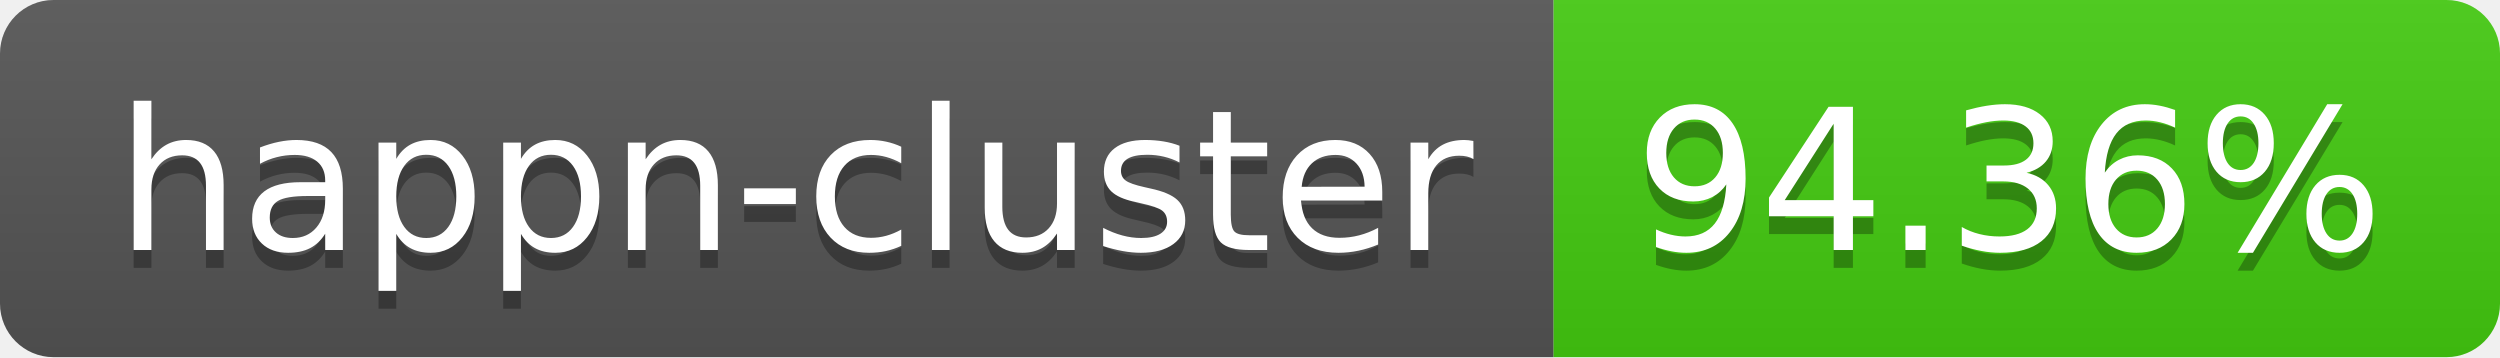
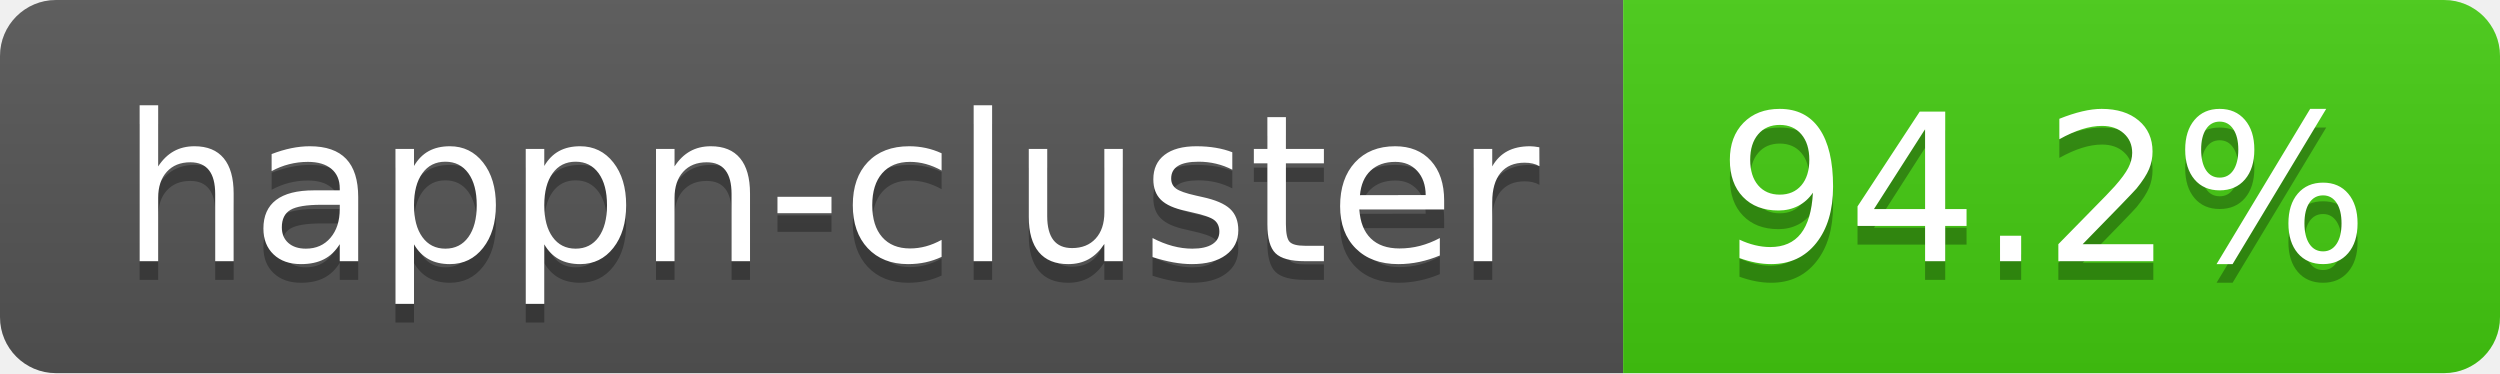
- <svg xmlns="http://www.w3.org/2000/svg" width="140" height="20" role="img" aria-label="happn-cluster: 94.36%">
+ <svg xmlns="http://www.w3.org/2000/svg" width="134" height="20" role="img" aria-label="happn-cluster: 94.2%">
  <linearGradient id="s" x2="0" y2="100%">
    <stop offset="0" stop-color="#bbb" stop-opacity=".1" />
    <stop offset="1" stop-opacity=".1" />
  </linearGradient>
  <clipPath id="r">
-     <rect width="140" height="20" rx="3" fill="#fff" />
+     <rect width="134" height="20" rx="3" fill="#fff" />
  </clipPath>
  <g clip-path="url(#r)">
    <rect width="87" height="20" fill="#555" />
-     <rect x="87" width="53" height="20" fill="#4c1" />
-     <rect width="140" height="20" fill="url(#s)" />
+     <rect x="87" width="47" height="20" fill="#4c1" />
+     <rect width="134" height="20" fill="url(#s)" />
  </g>
  <g fill="#fff" text-anchor="middle" font-family="Verdana,Geneva,DejaVu Sans,sans-serif" text-rendering="geometricPrecision" font-size="110">
    <text aria-hidden="true" x="445" y="150" fill="#010101" fill-opacity=".3" transform="scale(.1)" textLength="770">happn-cluster</text>
    <text x="445" y="140" transform="scale(.1)" fill="#fff" textLength="770">happn-cluster</text>
-     <text aria-hidden="true" x="1125" y="150" fill="#010101" fill-opacity=".3" transform="scale(.1)" textLength="430">94.36%</text>
-     <text x="1125" y="140" transform="scale(.1)" fill="#fff" textLength="430">94.36%</text>
+     <text aria-hidden="true" x="1095" y="150" fill="#010101" fill-opacity=".3" transform="scale(.1)" textLength="370">94.2%</text>
+     <text x="1095" y="140" transform="scale(.1)" fill="#fff" textLength="370">94.2%</text>
  </g>
</svg>
